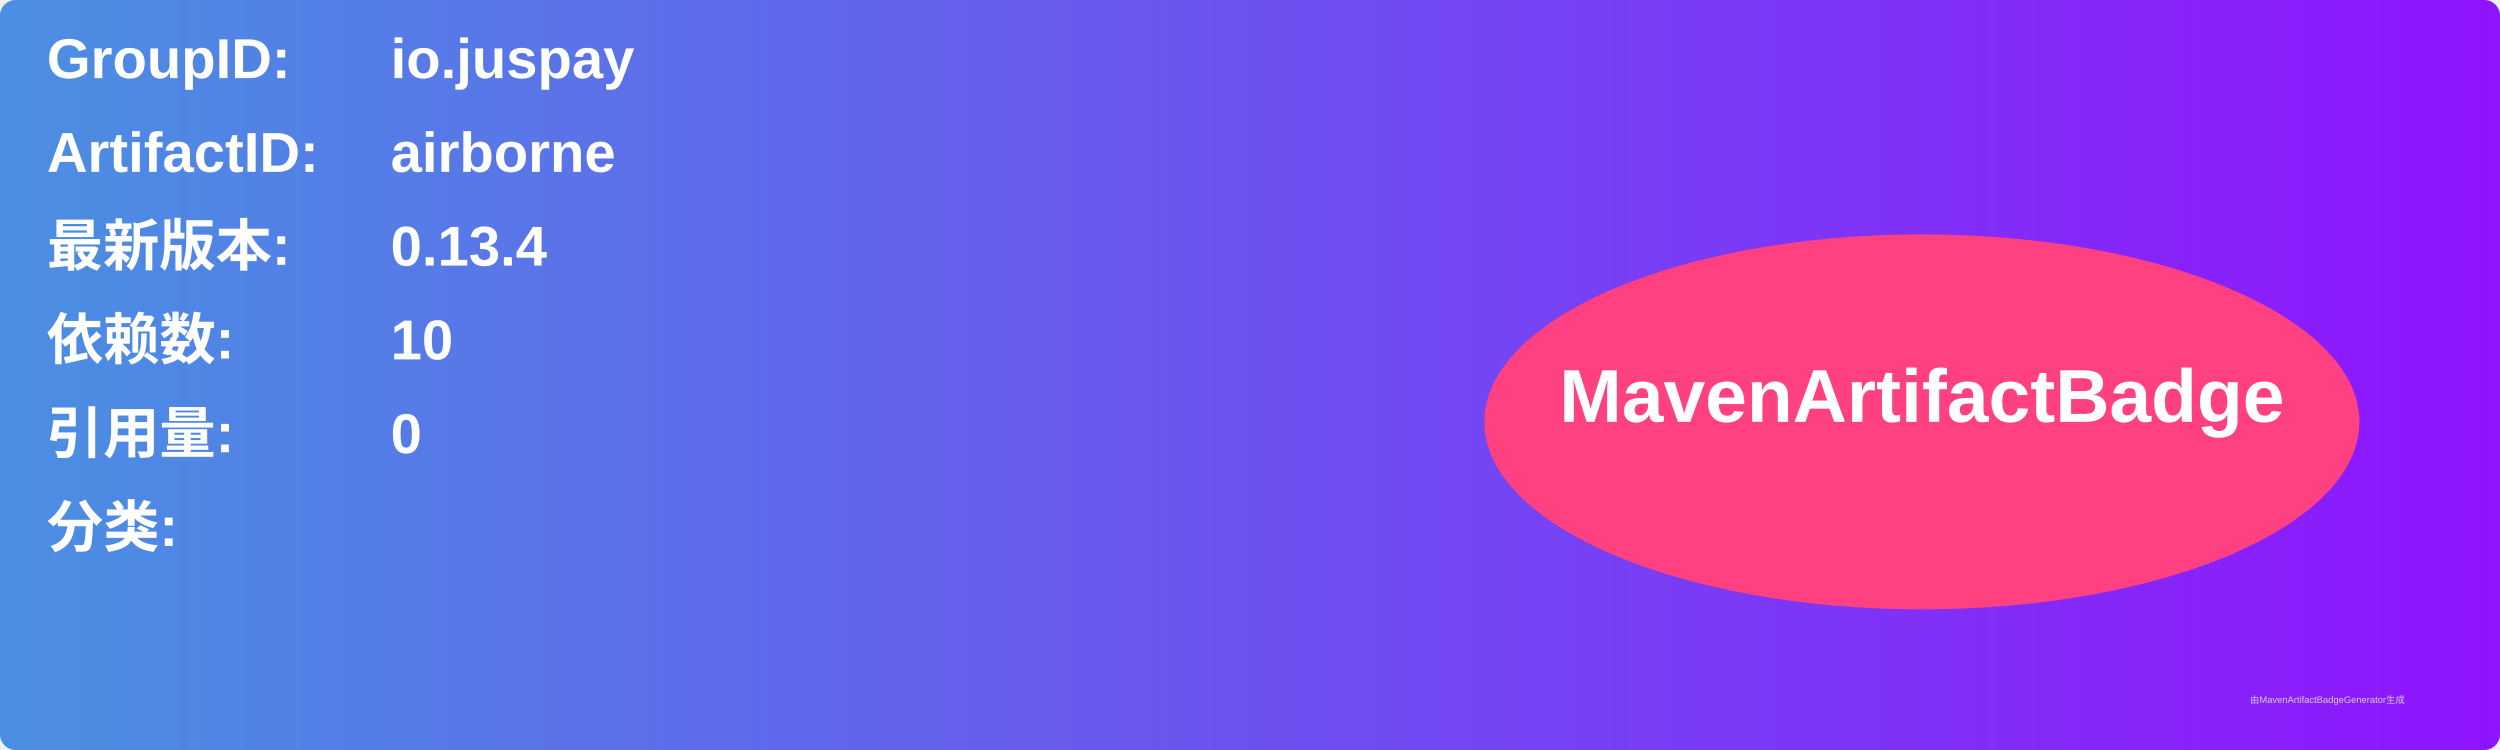
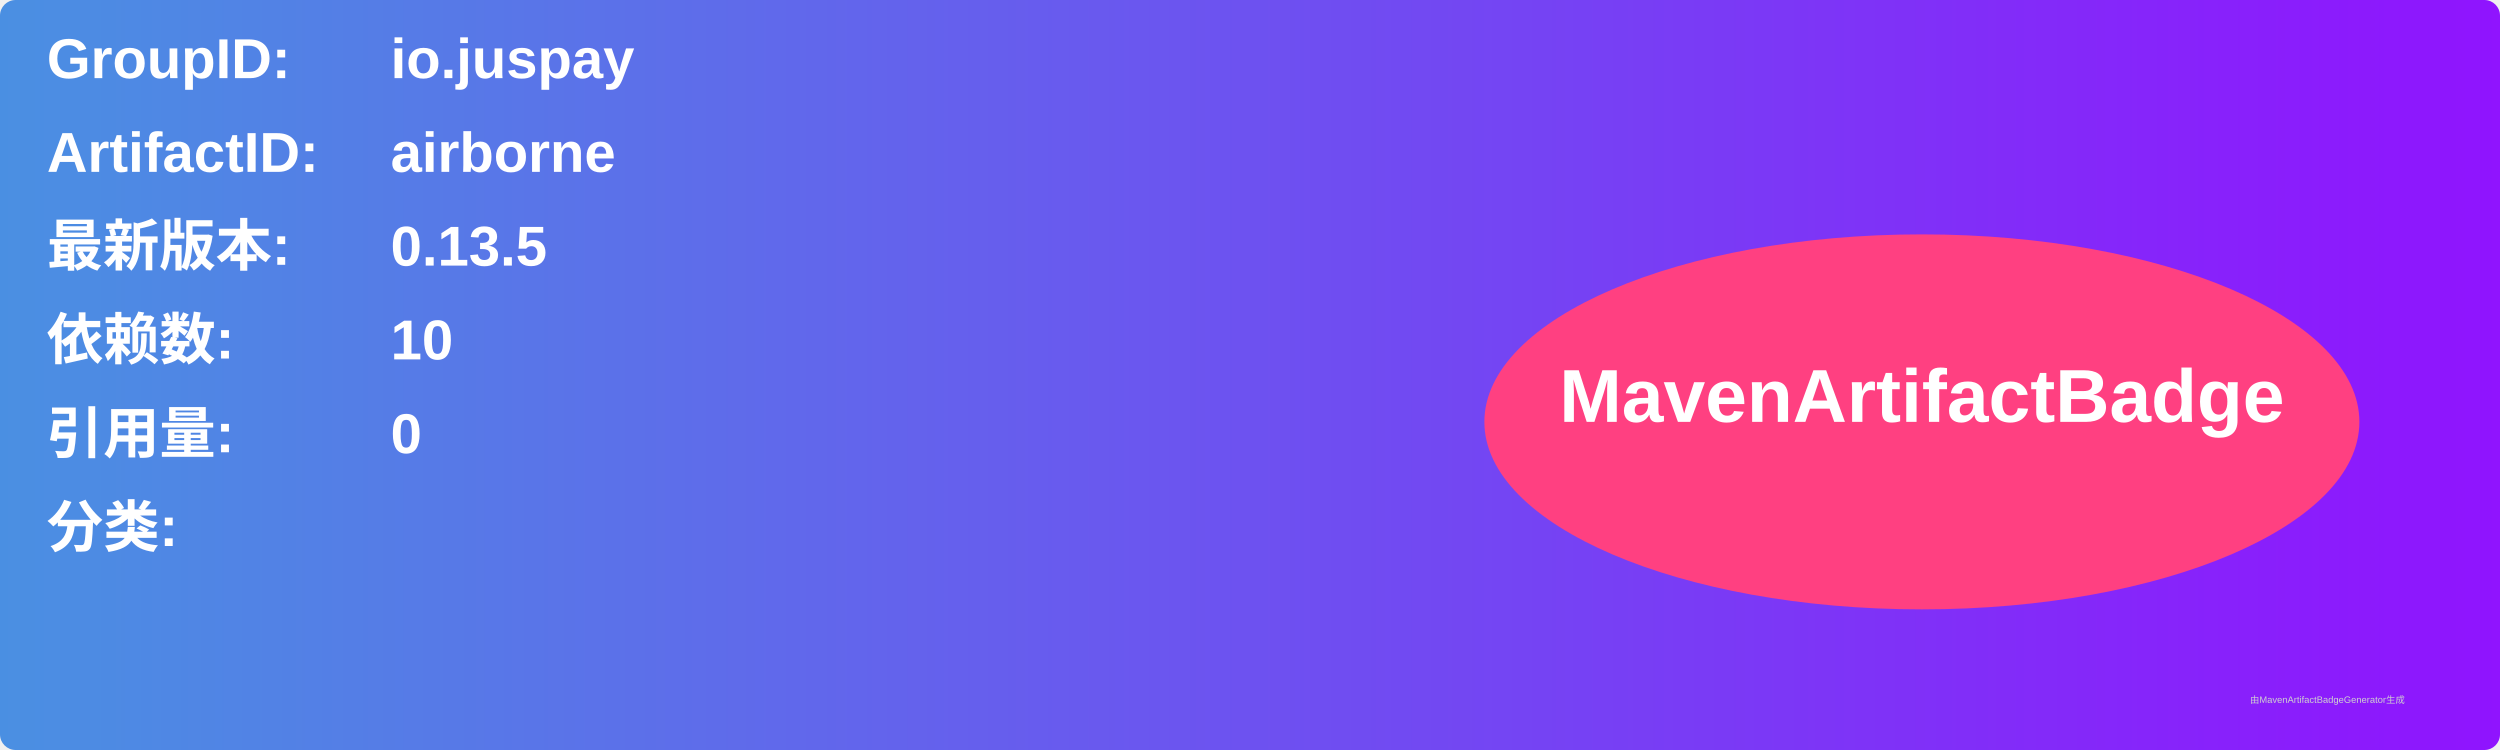
<svg xmlns="http://www.w3.org/2000/svg" width="800" height="240" viewBox="0 0 800 240">
  <linearGradient id="grad" x1="0%" y1="0%" x2="100%" y2="0%">
    <stop offset="0%" stop-color="#4a90e2" />
    <stop offset="100%" stop-color="#9013fe" />
  </linearGradient>
  <rect width="100%" height="100%" rx="5" ry="5" fill="url(#grad)" />
  <g transform="translate(15, 15)">
    <text x="0" y="10" font-family="Arial" font-size="18" fill="white" font-weight="bold" width="260">GroupID:</text>
    <text x="110" y="10" font-family="Arial" font-size="18" fill="white" font-weight="bold" width="460">io.juspay</text>
    <text x="0" y="40" font-family="Arial" font-size="18" fill="white" font-weight="bold" width="260">ArtifactID:</text>
    <text x="110" y="40" font-family="Arial" font-size="18" fill="white" font-weight="bold" width="460">airborne</text>
    <text x="0" y="70" font-family="Arial" font-size="18" fill="white" font-weight="bold">最新版本:</text>
    <text x="110" y="70" font-family="Arial" font-size="18" fill="white" font-weight="bold">
-       <tspan font-weight="bold">0.13.4</tspan>
+       <tspan font-weight="bold">0.13.5</tspan>
    </text>
    <text x="0" y="100" font-family="Arial" font-size="18" fill="white" font-weight="bold">依赖数: </text>
    <text x="110" y="100" font-family="Arial" font-size="18" fill="white">
      <tspan font-weight="bold">10</tspan>
    </text>
    <text x="0" y="130" font-family="Arial" font-size="18" fill="white" font-weight="bold">引用量: </text>
    <text x="110" y="130" font-family="Arial" font-size="18" fill="white">
      <tspan font-weight="bold">0</tspan>
    </text>
    <text x="0" y="160" font-family="Arial" font-size="18" fill="white" font-weight="bold">分类:</text>
    <text x="10" y="190" font-family="Arial" font-size="10" fill="white">
      <tspan font-weight="bold" />
    </text>
    <ellipse cx="600" cy="120" rx="140" ry="60" fill="#ff4081" />
    <text x="600" y="120" text-anchor="middle" font-family="Arial" font-size="24" fill="white" font-weight="bold">MavenArtifactBadge</text>
  </g>
  <text x="720" y="225" font-family="Arial" font-size="3" fill="#d0d0d0">由MavenArtifactBadgeGenerator生成</text>
</svg>
